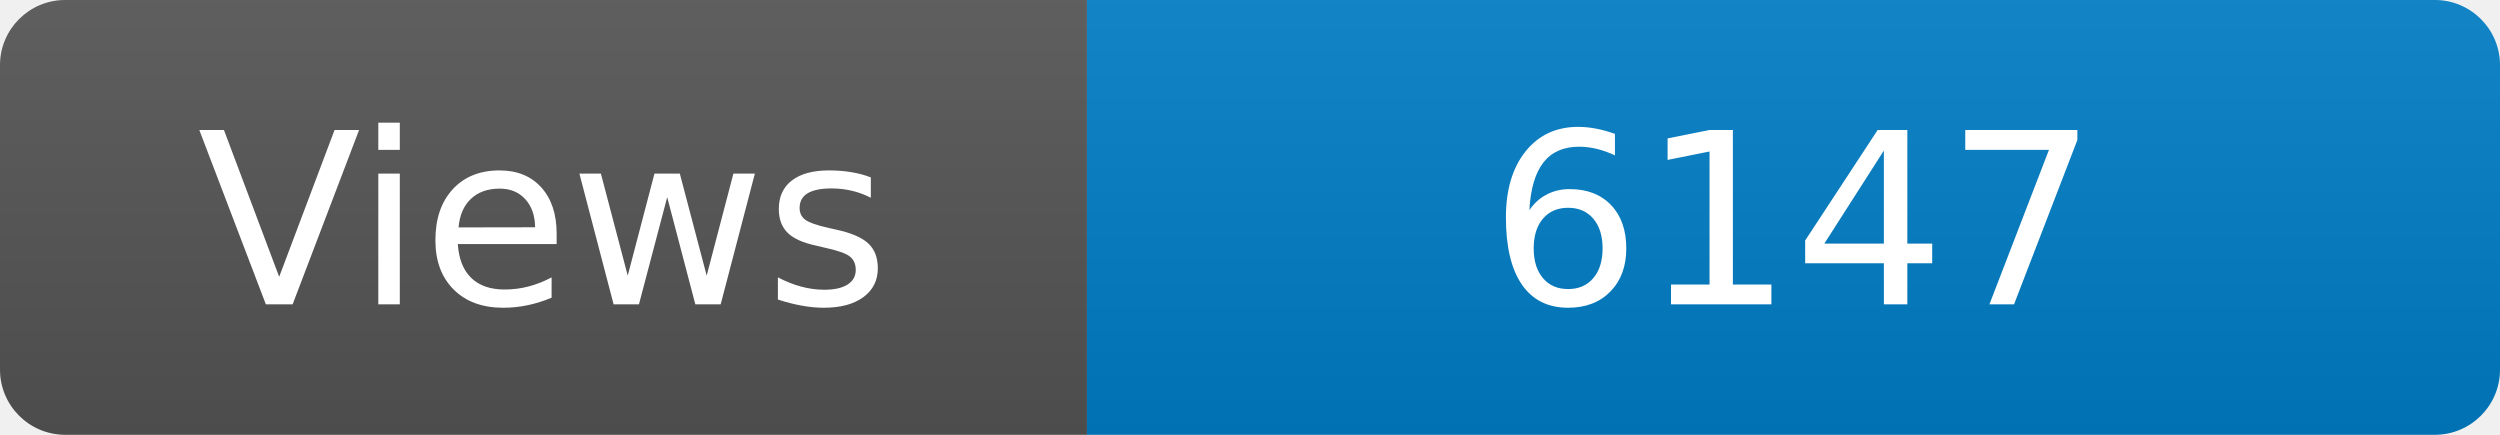
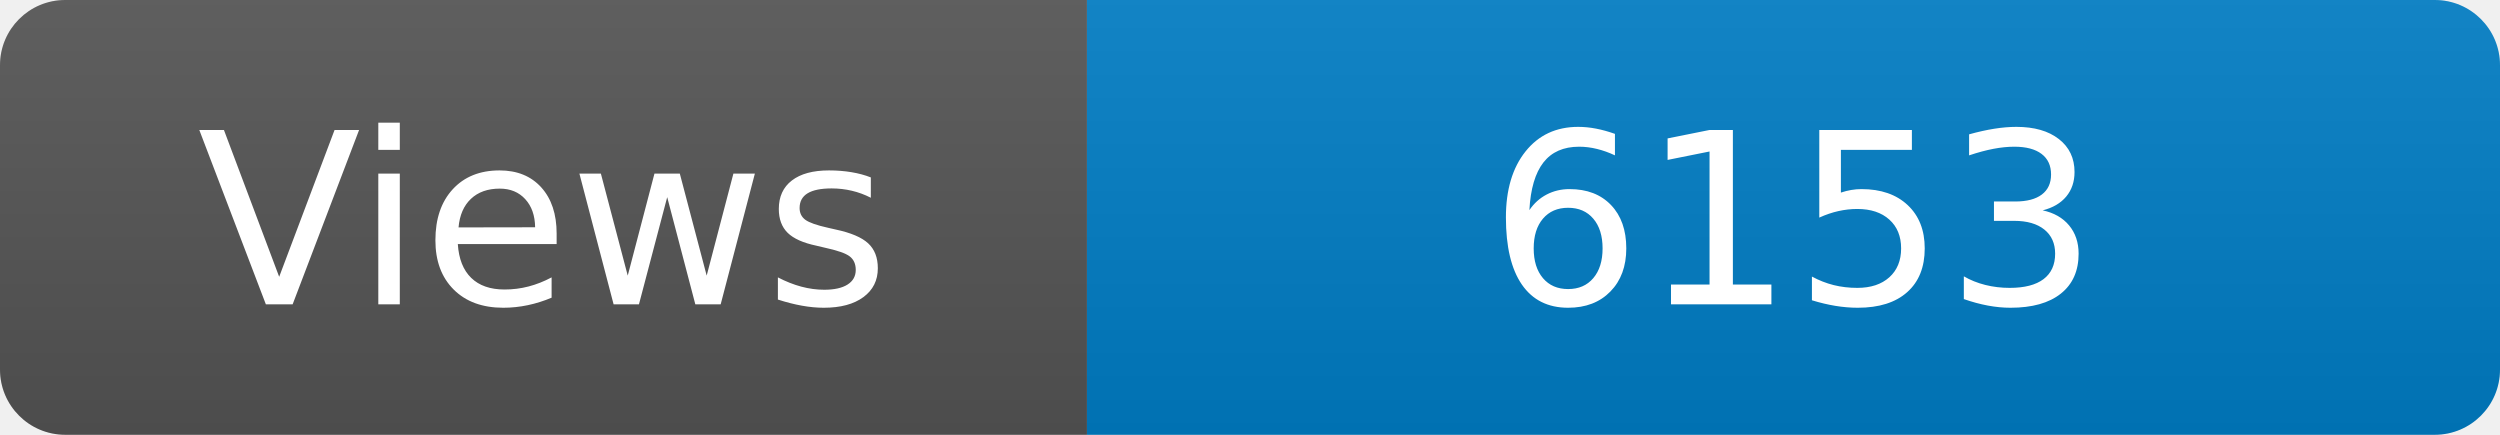
<svg xmlns="http://www.w3.org/2000/svg" width="115" height="20" role="img" aria-label="Maintained?: yes">
  <linearGradient id="s" x2="0" y2="100%">
    <stop offset="0" stop-color="#bbb" stop-opacity=".1" />
    <stop offset="1" stop-opacity=".1" />
  </linearGradient>
  <clipPath id="r">
    <rect width="115" height="20" rx="3" fill="#fff" />
  </clipPath>
  <g clip-path="url(#r)">
    <rect width="50" height="20" fill="#555" />
    <rect x="50" width="160" height="20" fill="#007ec6" />
    <rect width="115" height="20" fill="url(#s)" />
  </g>
  <g fill="#fff" text-anchor="middle" font-family="Verdana,Geneva,DejaVu Sans,sans-serif" font-size="110">
    <text x="250" y="140" transform="scale(.1)" fill="#fff">Views</text>
-     <text x="825" y="140" transform="scale(.1)" fill="#fff">6147</text>
+     <text x="825" y="140" transform="scale(.1)" fill="#fff">6153</text>
  </g>
</svg>
